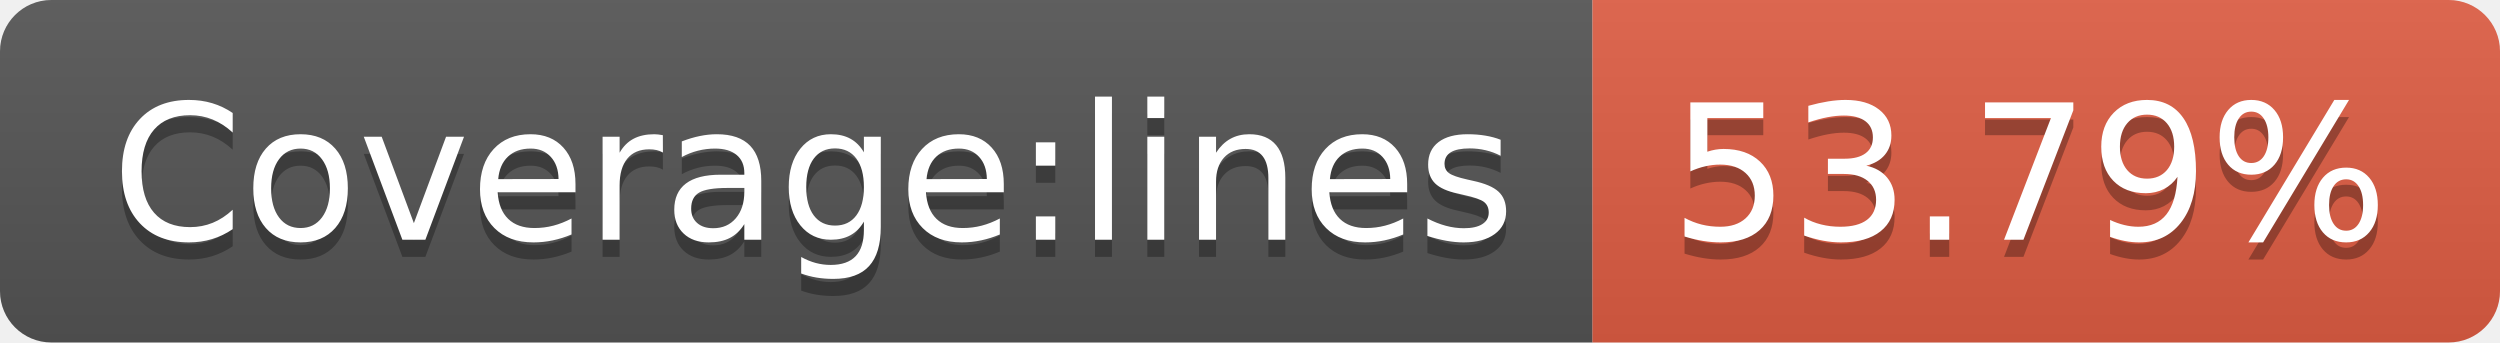
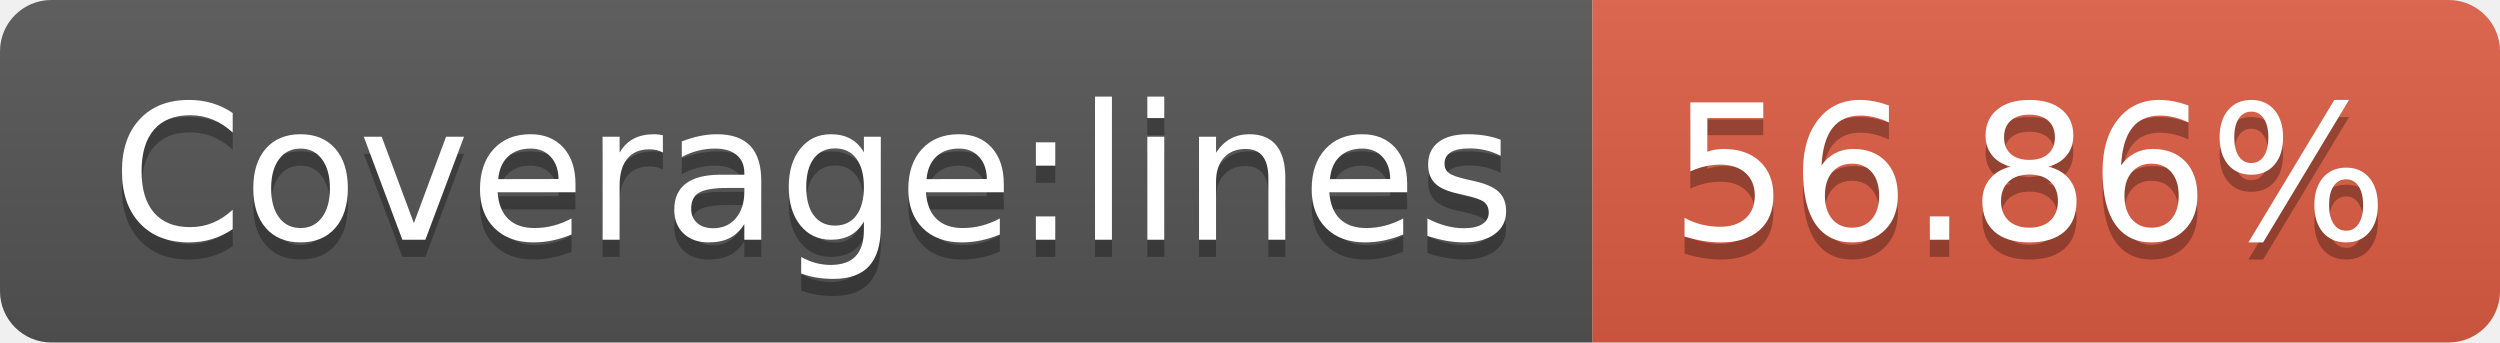
- <svg xmlns="http://www.w3.org/2000/svg" width="146" height="20" role="img" aria-label="Coverage:lines: 53.79%">
+ <svg xmlns="http://www.w3.org/2000/svg" width="146" height="20" role="img" aria-label="Coverage:lines: 56.86%">
  <linearGradient id="s" x2="0" y2="100%">
    <stop offset="0" stop-color="#bbb" stop-opacity=".1" />
    <stop offset="1" stop-opacity=".1" />
  </linearGradient>
  <clipPath id="r">
    <rect width="146" height="20" rx="3" fill="#fff" />
  </clipPath>
  <g clip-path="url(#r)">
    <rect width="93" height="20" fill="#555" />
    <rect x="93" width="53" height="20" fill="#e05d44" />
    <rect width="146" height="20" fill="url(#s)" />
  </g>
  <g fill="#fff" text-anchor="middle" font-family="Verdana,Geneva,DejaVu Sans,sans-serif" text-rendering="geometricPrecision" font-size="110">
    <text aria-hidden="true" x="475" y="150" fill="#010101" fill-opacity=".3" transform="scale(.1)" textLength="830">Coverage:lines</text>
    <text x="475" y="140" transform="scale(.1)" fill="#fff" textLength="830">Coverage:lines</text>
-     <text aria-hidden="true" x="1185" y="150" fill="#010101" fill-opacity=".3" transform="scale(.1)" textLength="430">53.79%</text>
-     <text x="1185" y="140" transform="scale(.1)" fill="#fff" textLength="430">53.79%</text>
+     <text aria-hidden="true" x="1185" y="150" fill="#010101" fill-opacity=".3" transform="scale(.1)" textLength="430">56.86%</text>
+     <text x="1185" y="140" transform="scale(.1)" fill="#fff" textLength="430">56.86%</text>
  </g>
</svg>
